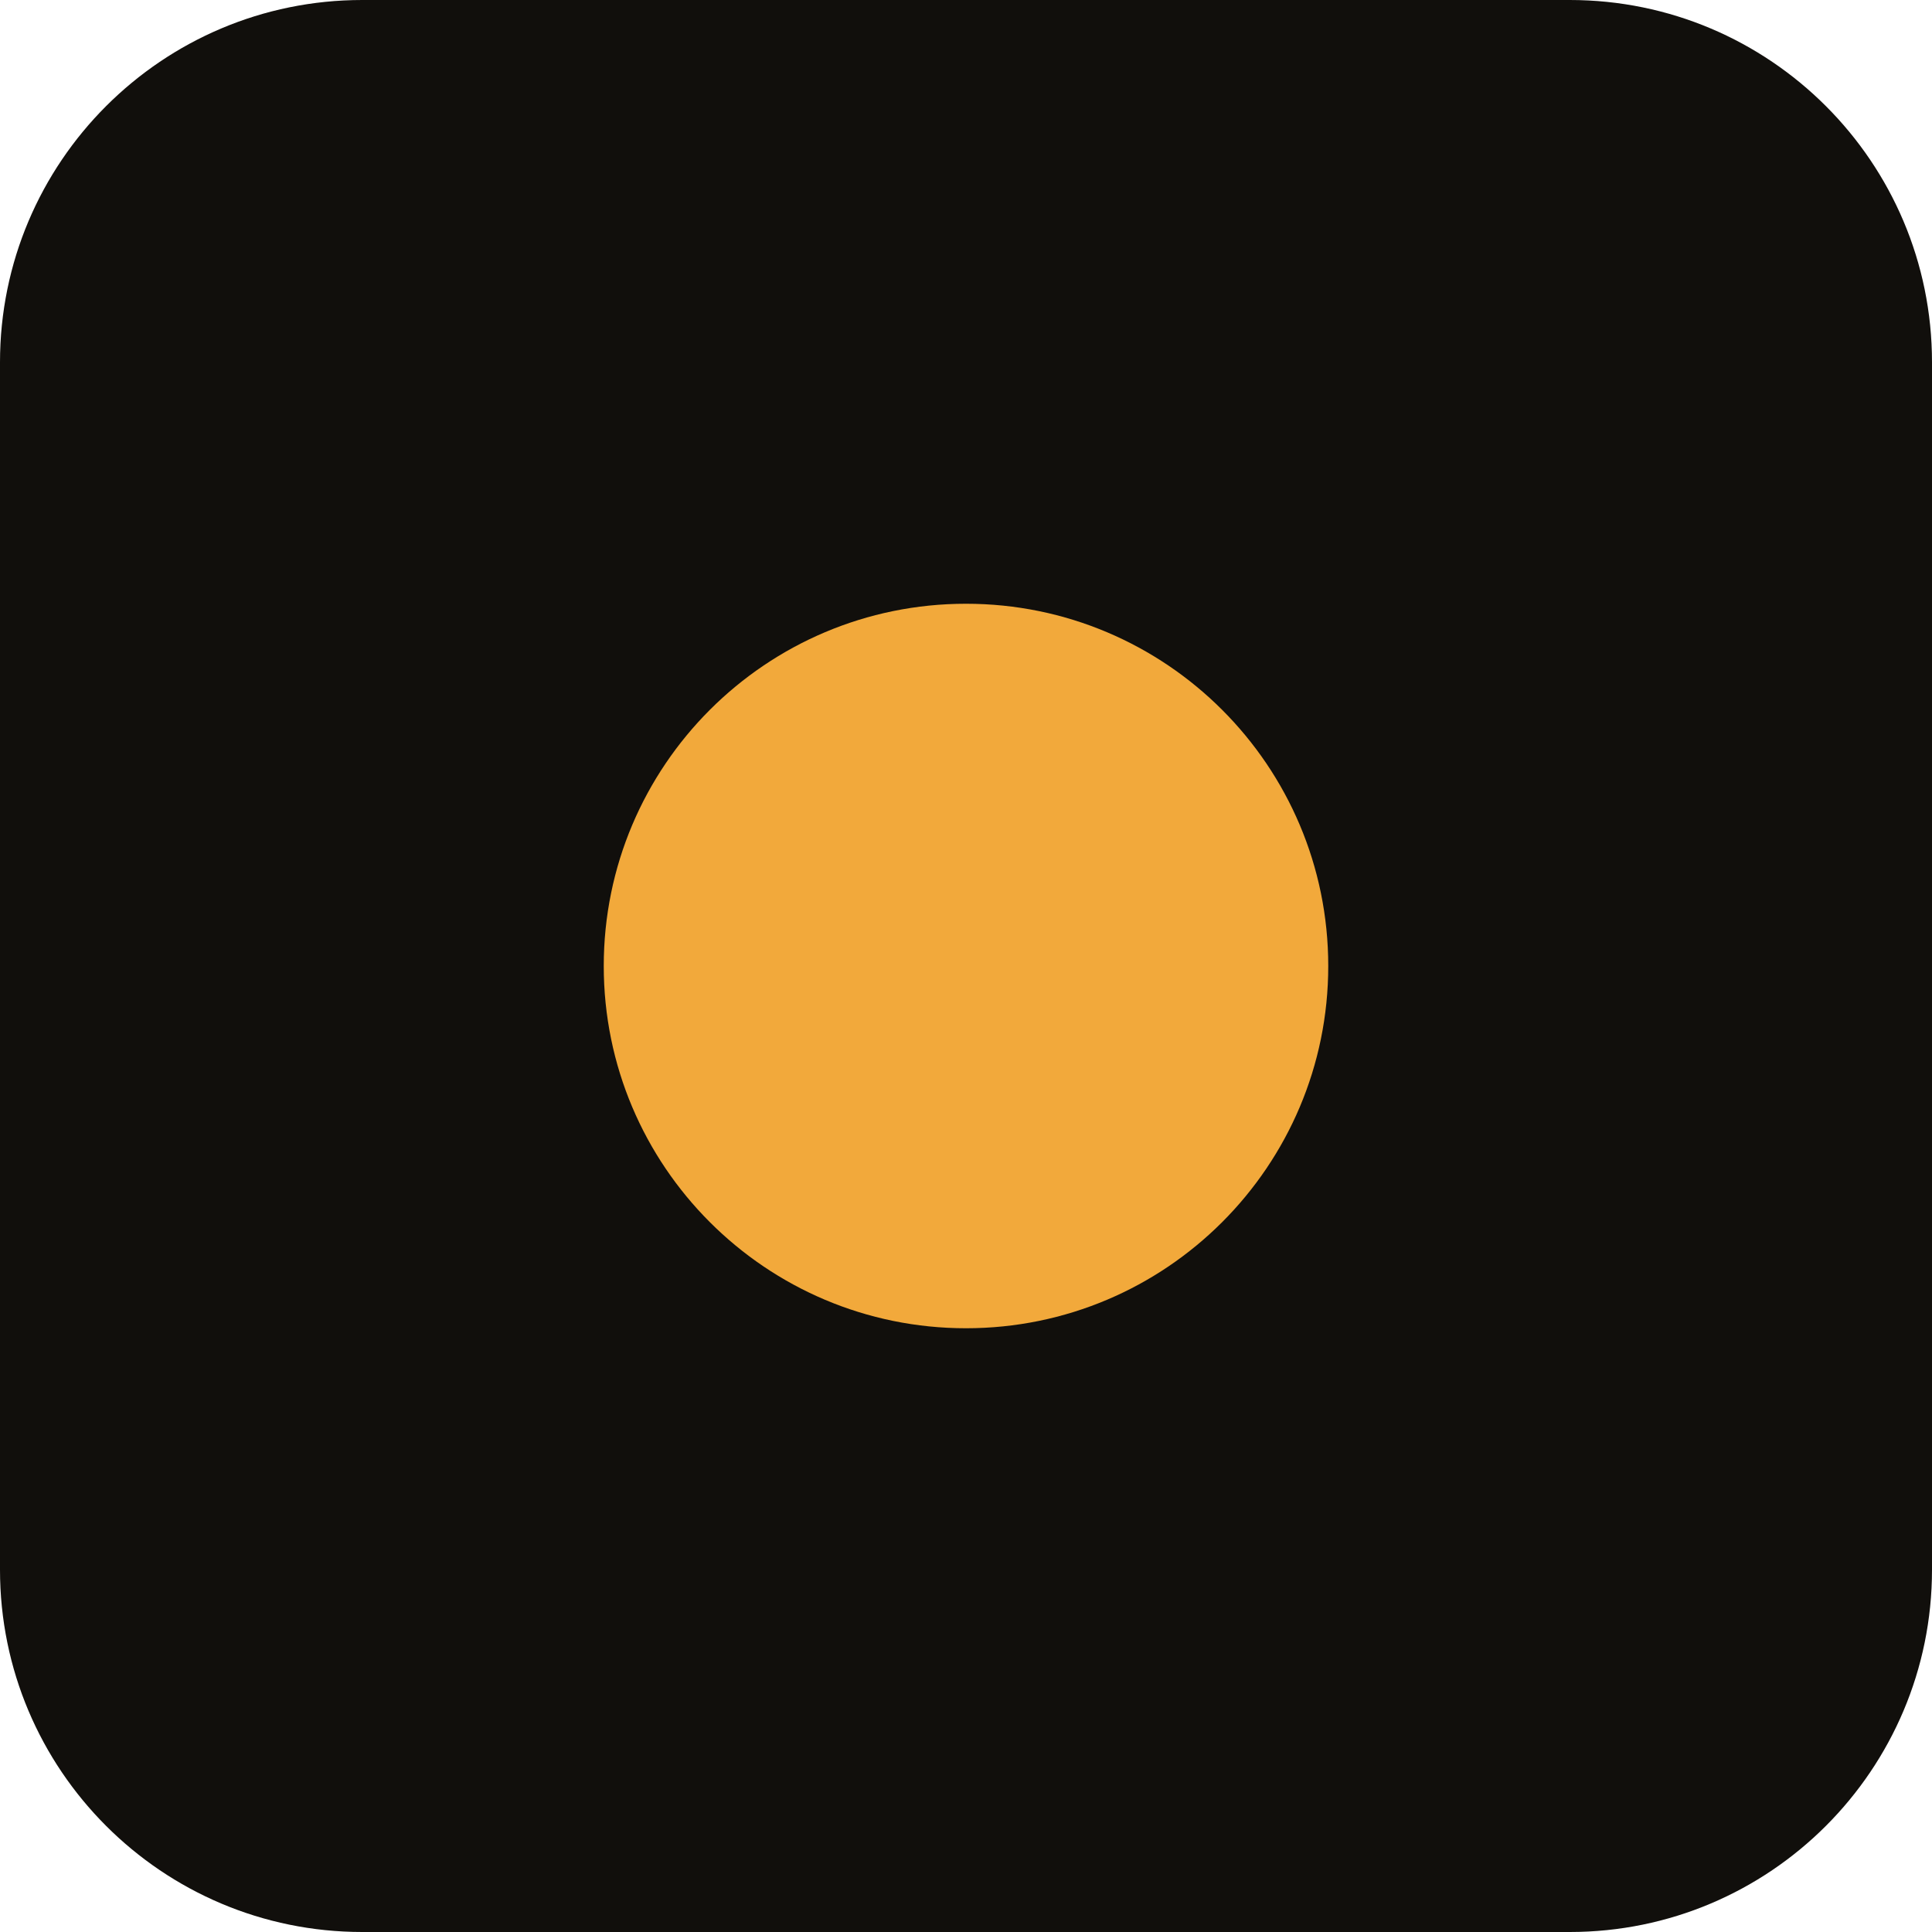
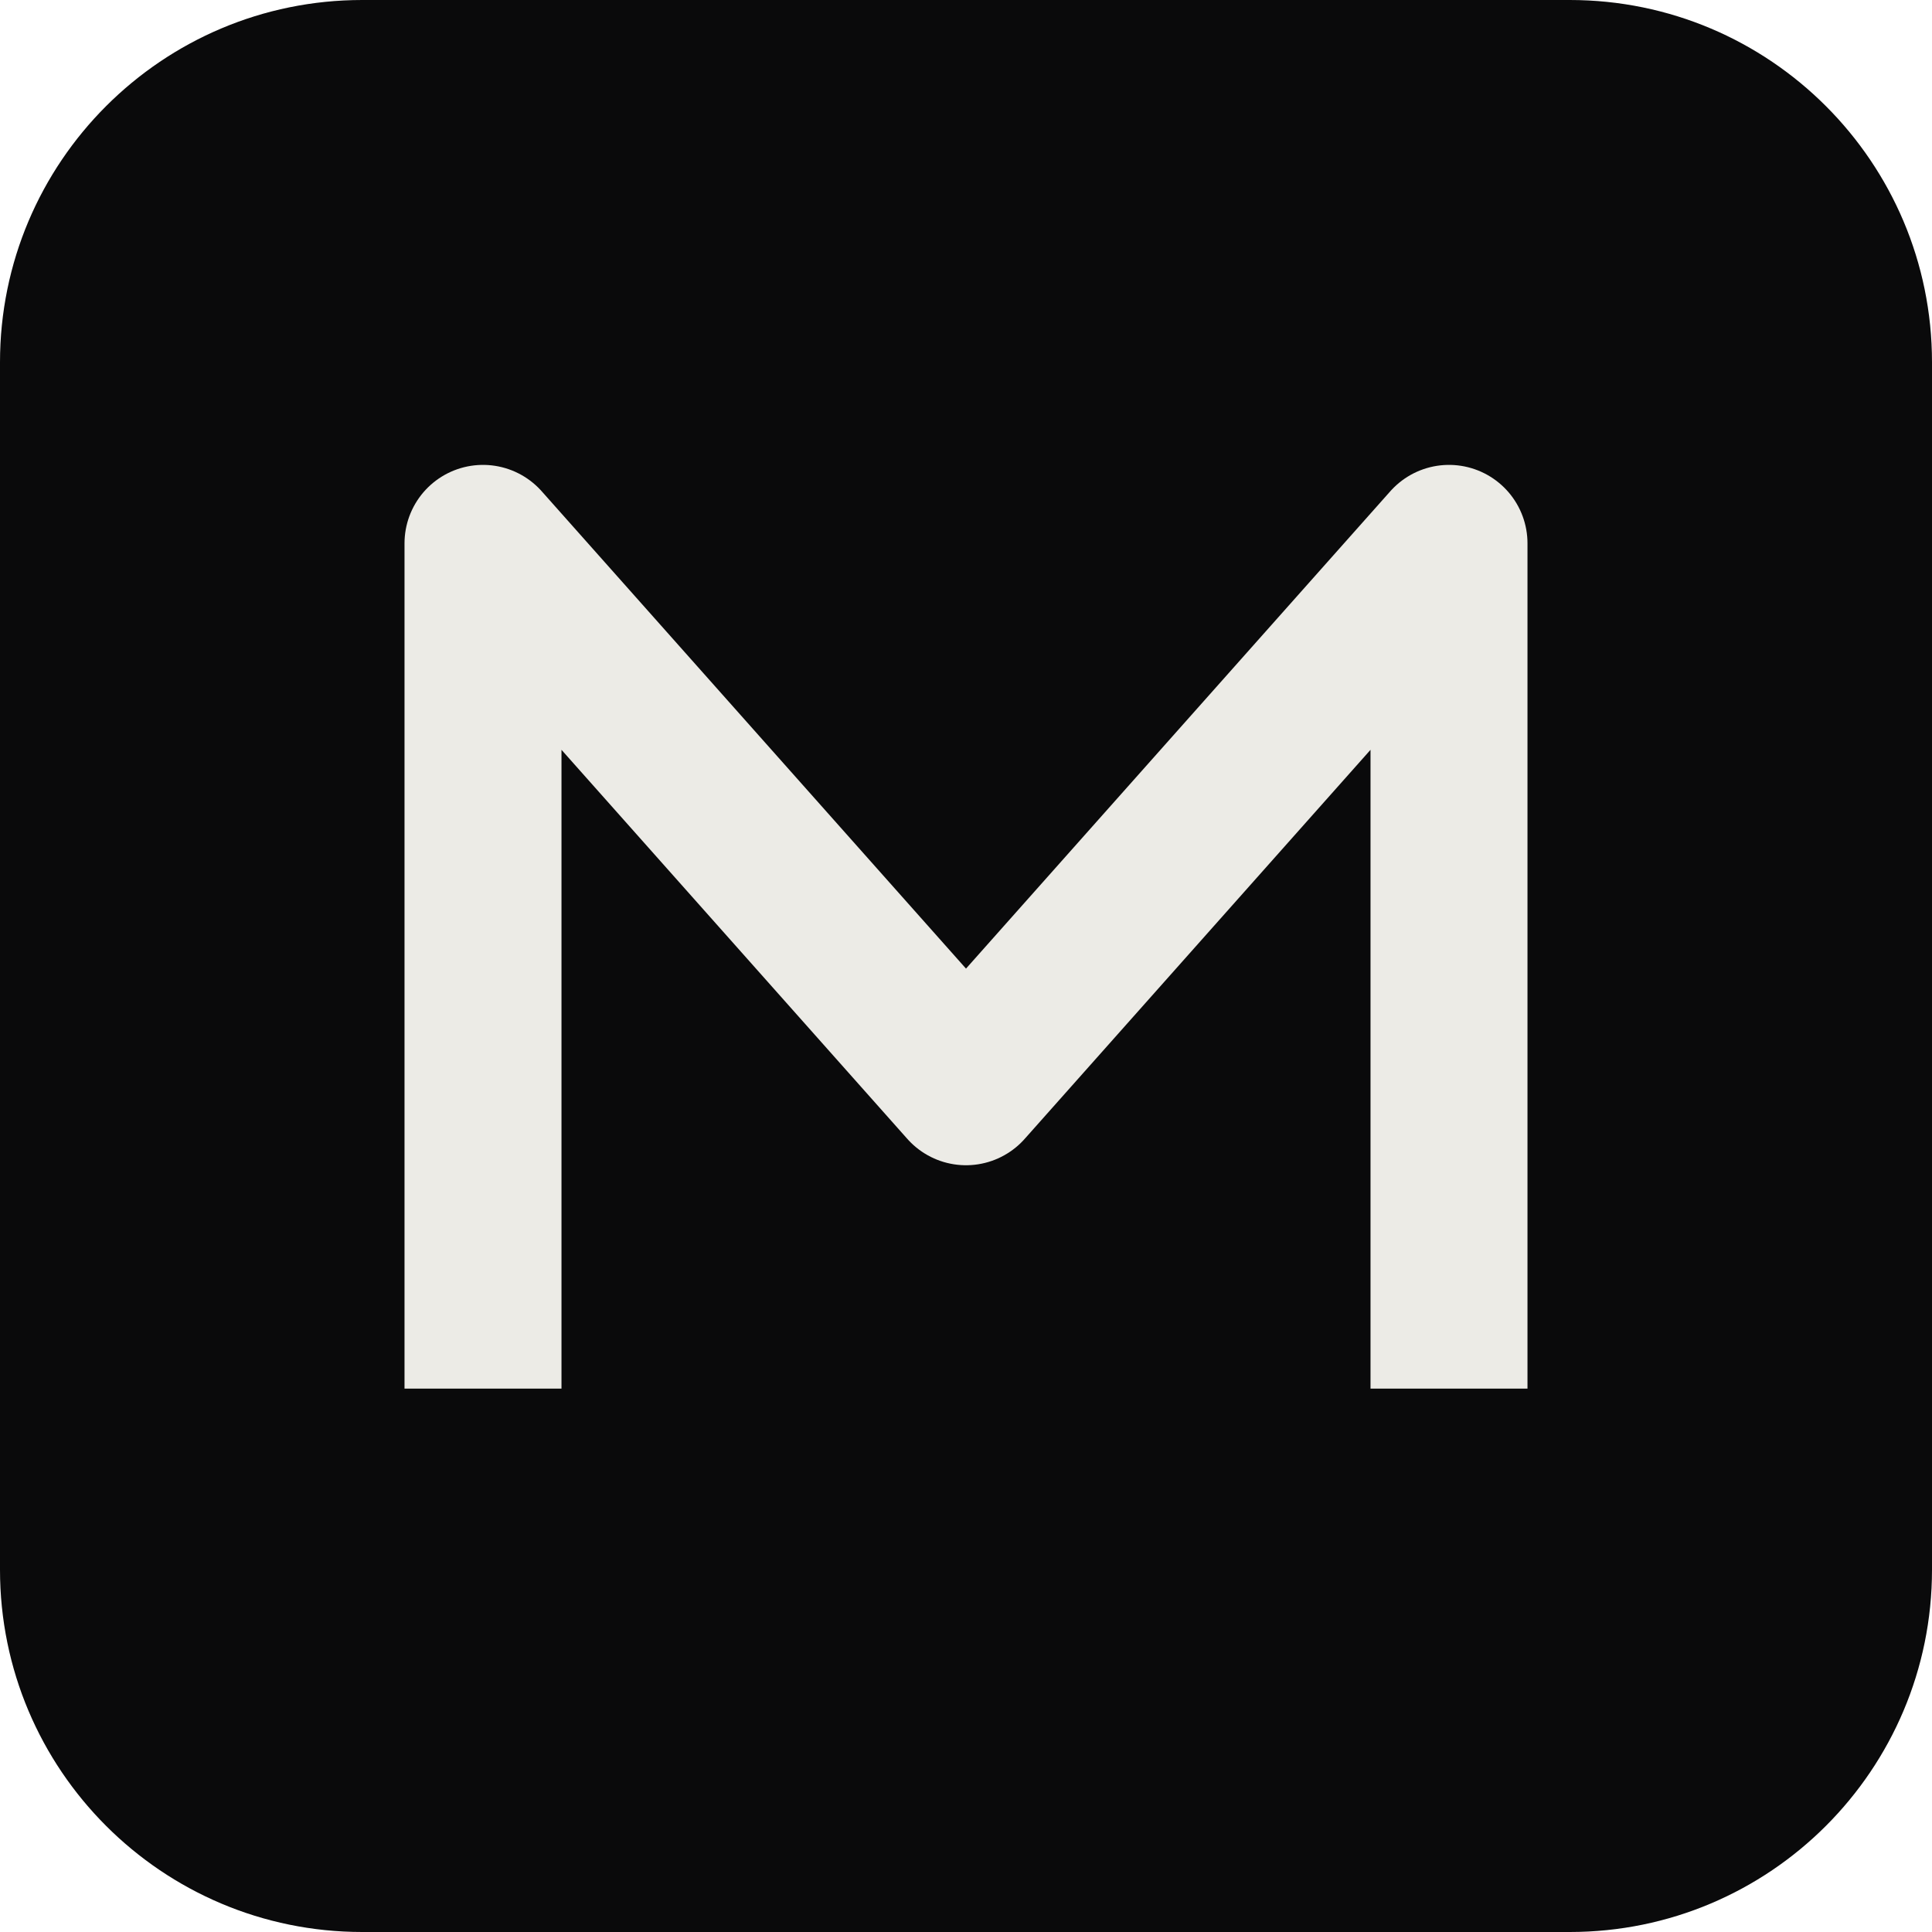
- <svg xmlns="http://www.w3.org/2000/svg" viewBox="0 0 64 64">
-   <rect width="64" height="64" rx="12" fill="#110f0c" />
-   <circle cx="32" cy="32" r="12" fill="#f2a93b" />
+ <svg xmlns="http://www.w3.org/2000/svg" viewBox="0 0 32 32">
+   <rect width="32" height="32" rx="6" fill="#0a0a0b" />
+   <path d="M8 23V9l8 9 8-9v14" fill="none" stroke="#ecebe6" stroke-width="2.6" stroke-linejoin="round" />
</svg>
